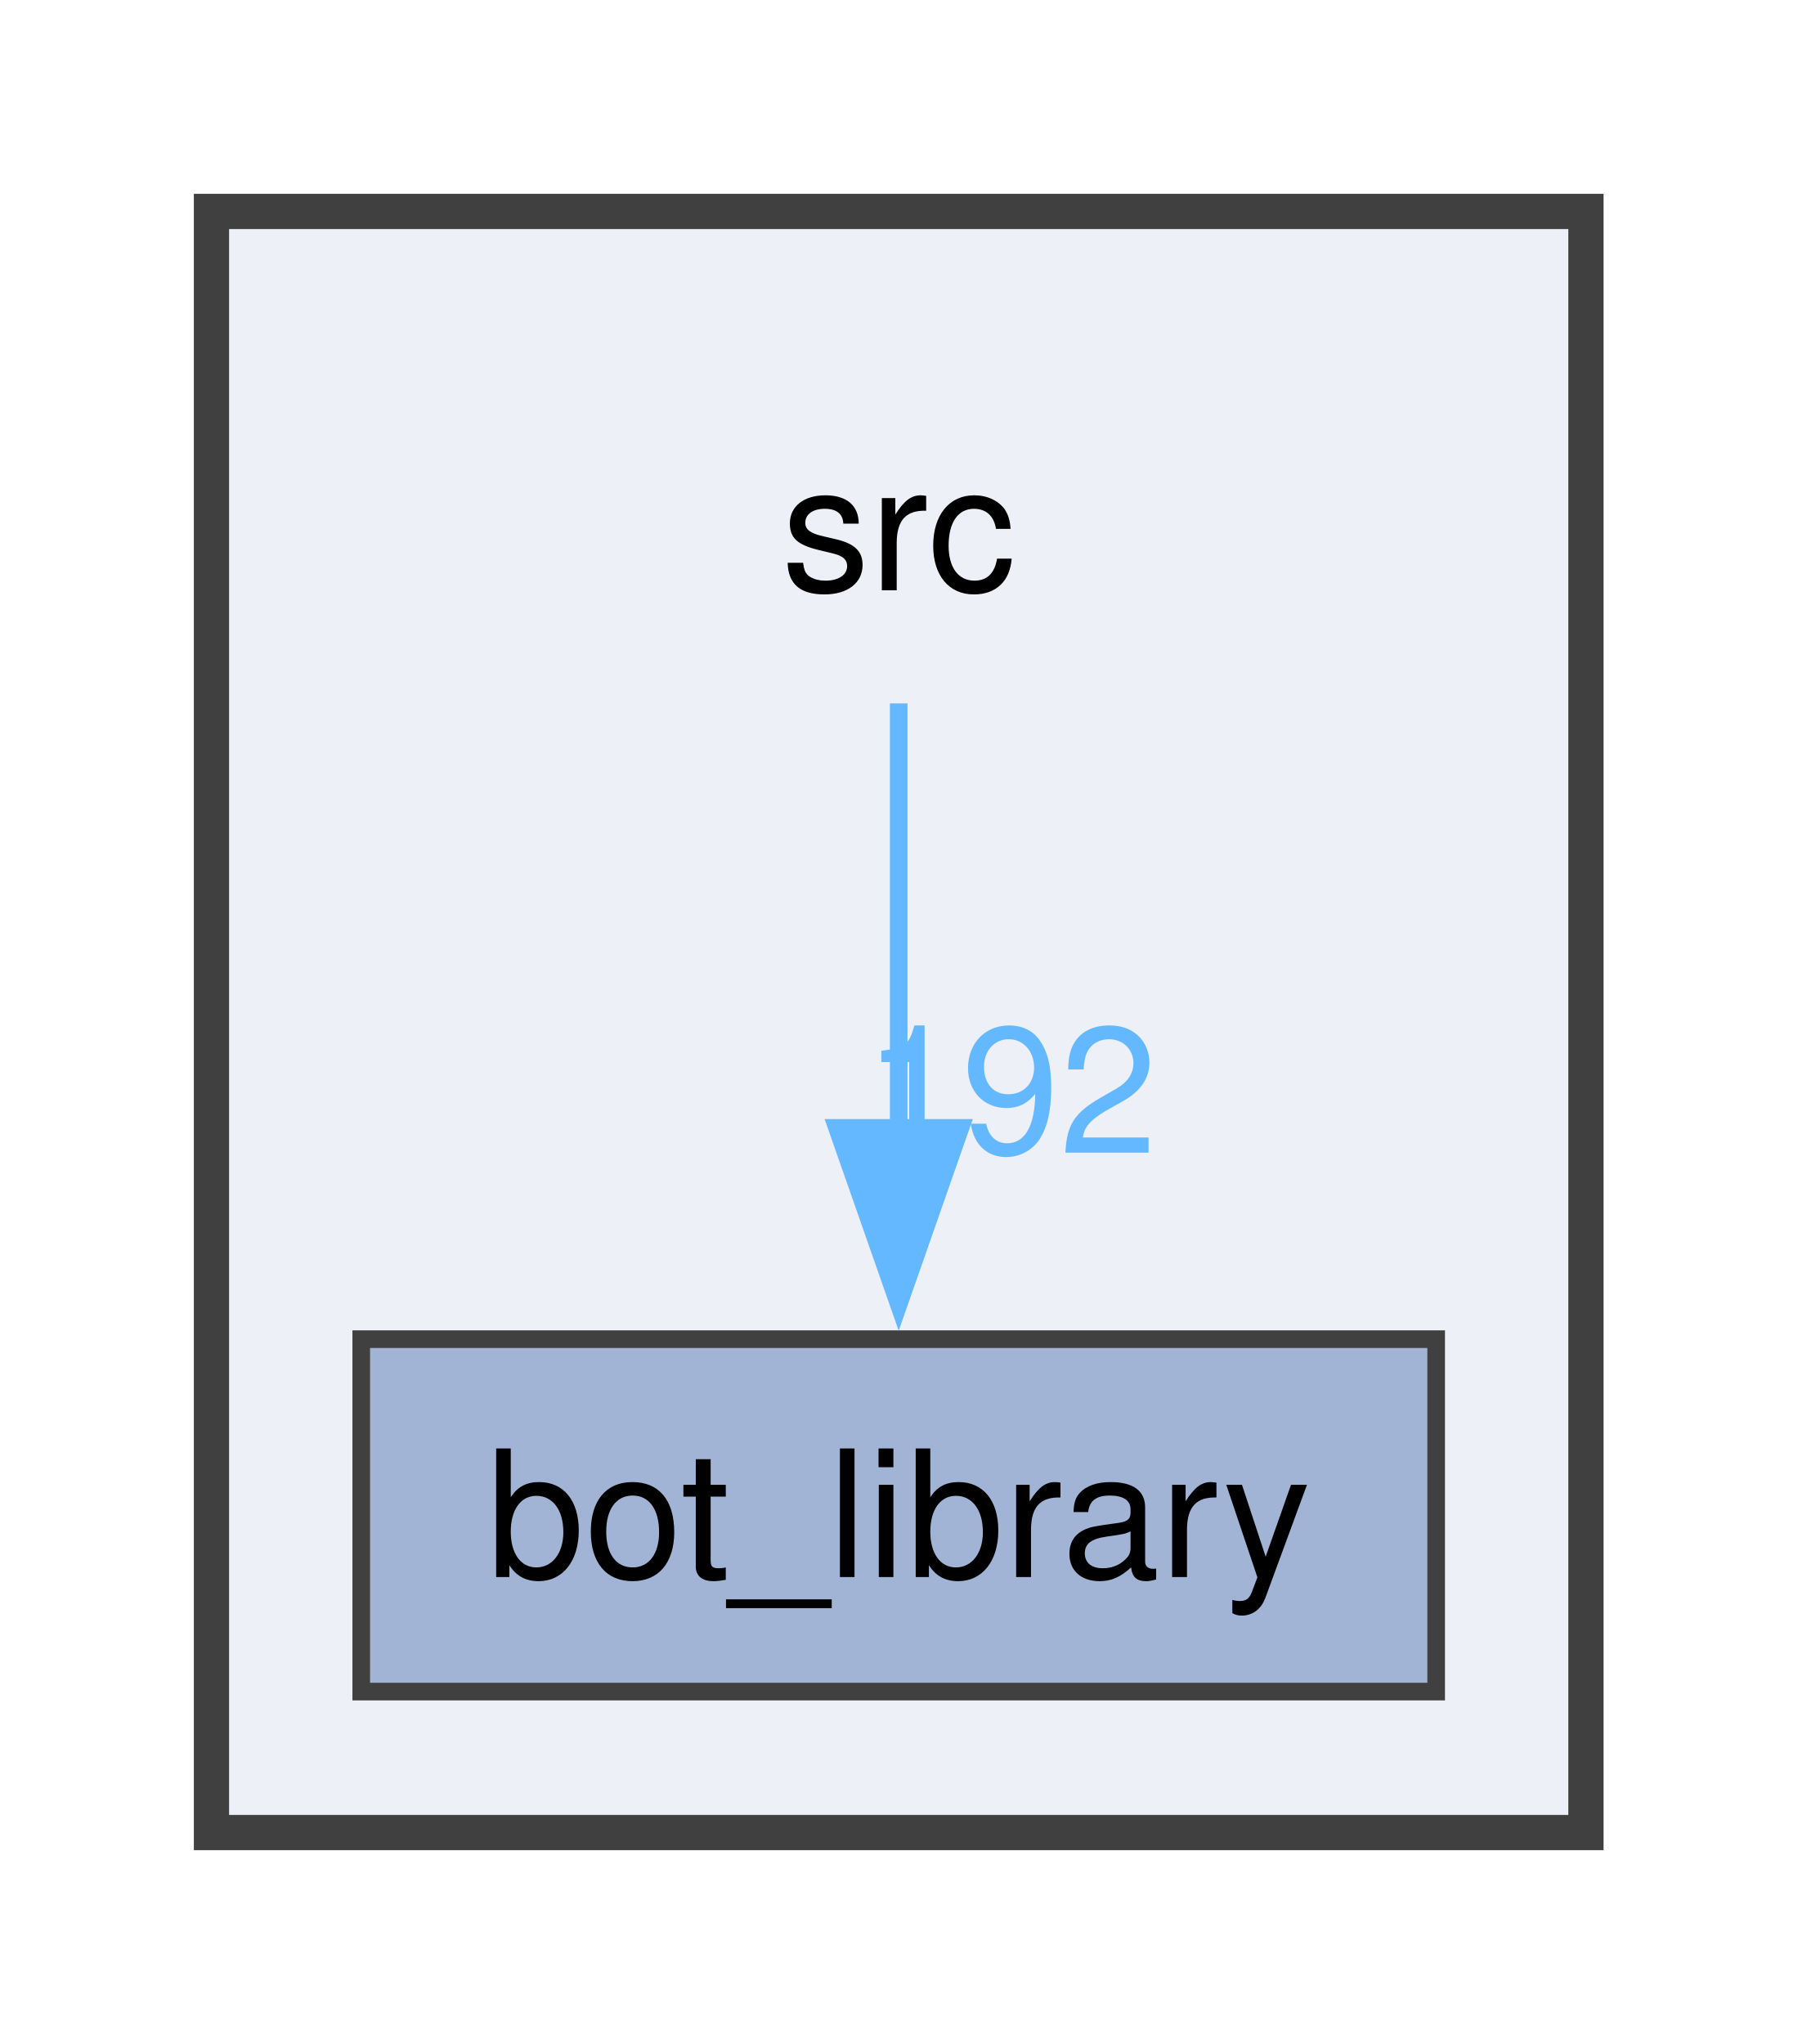
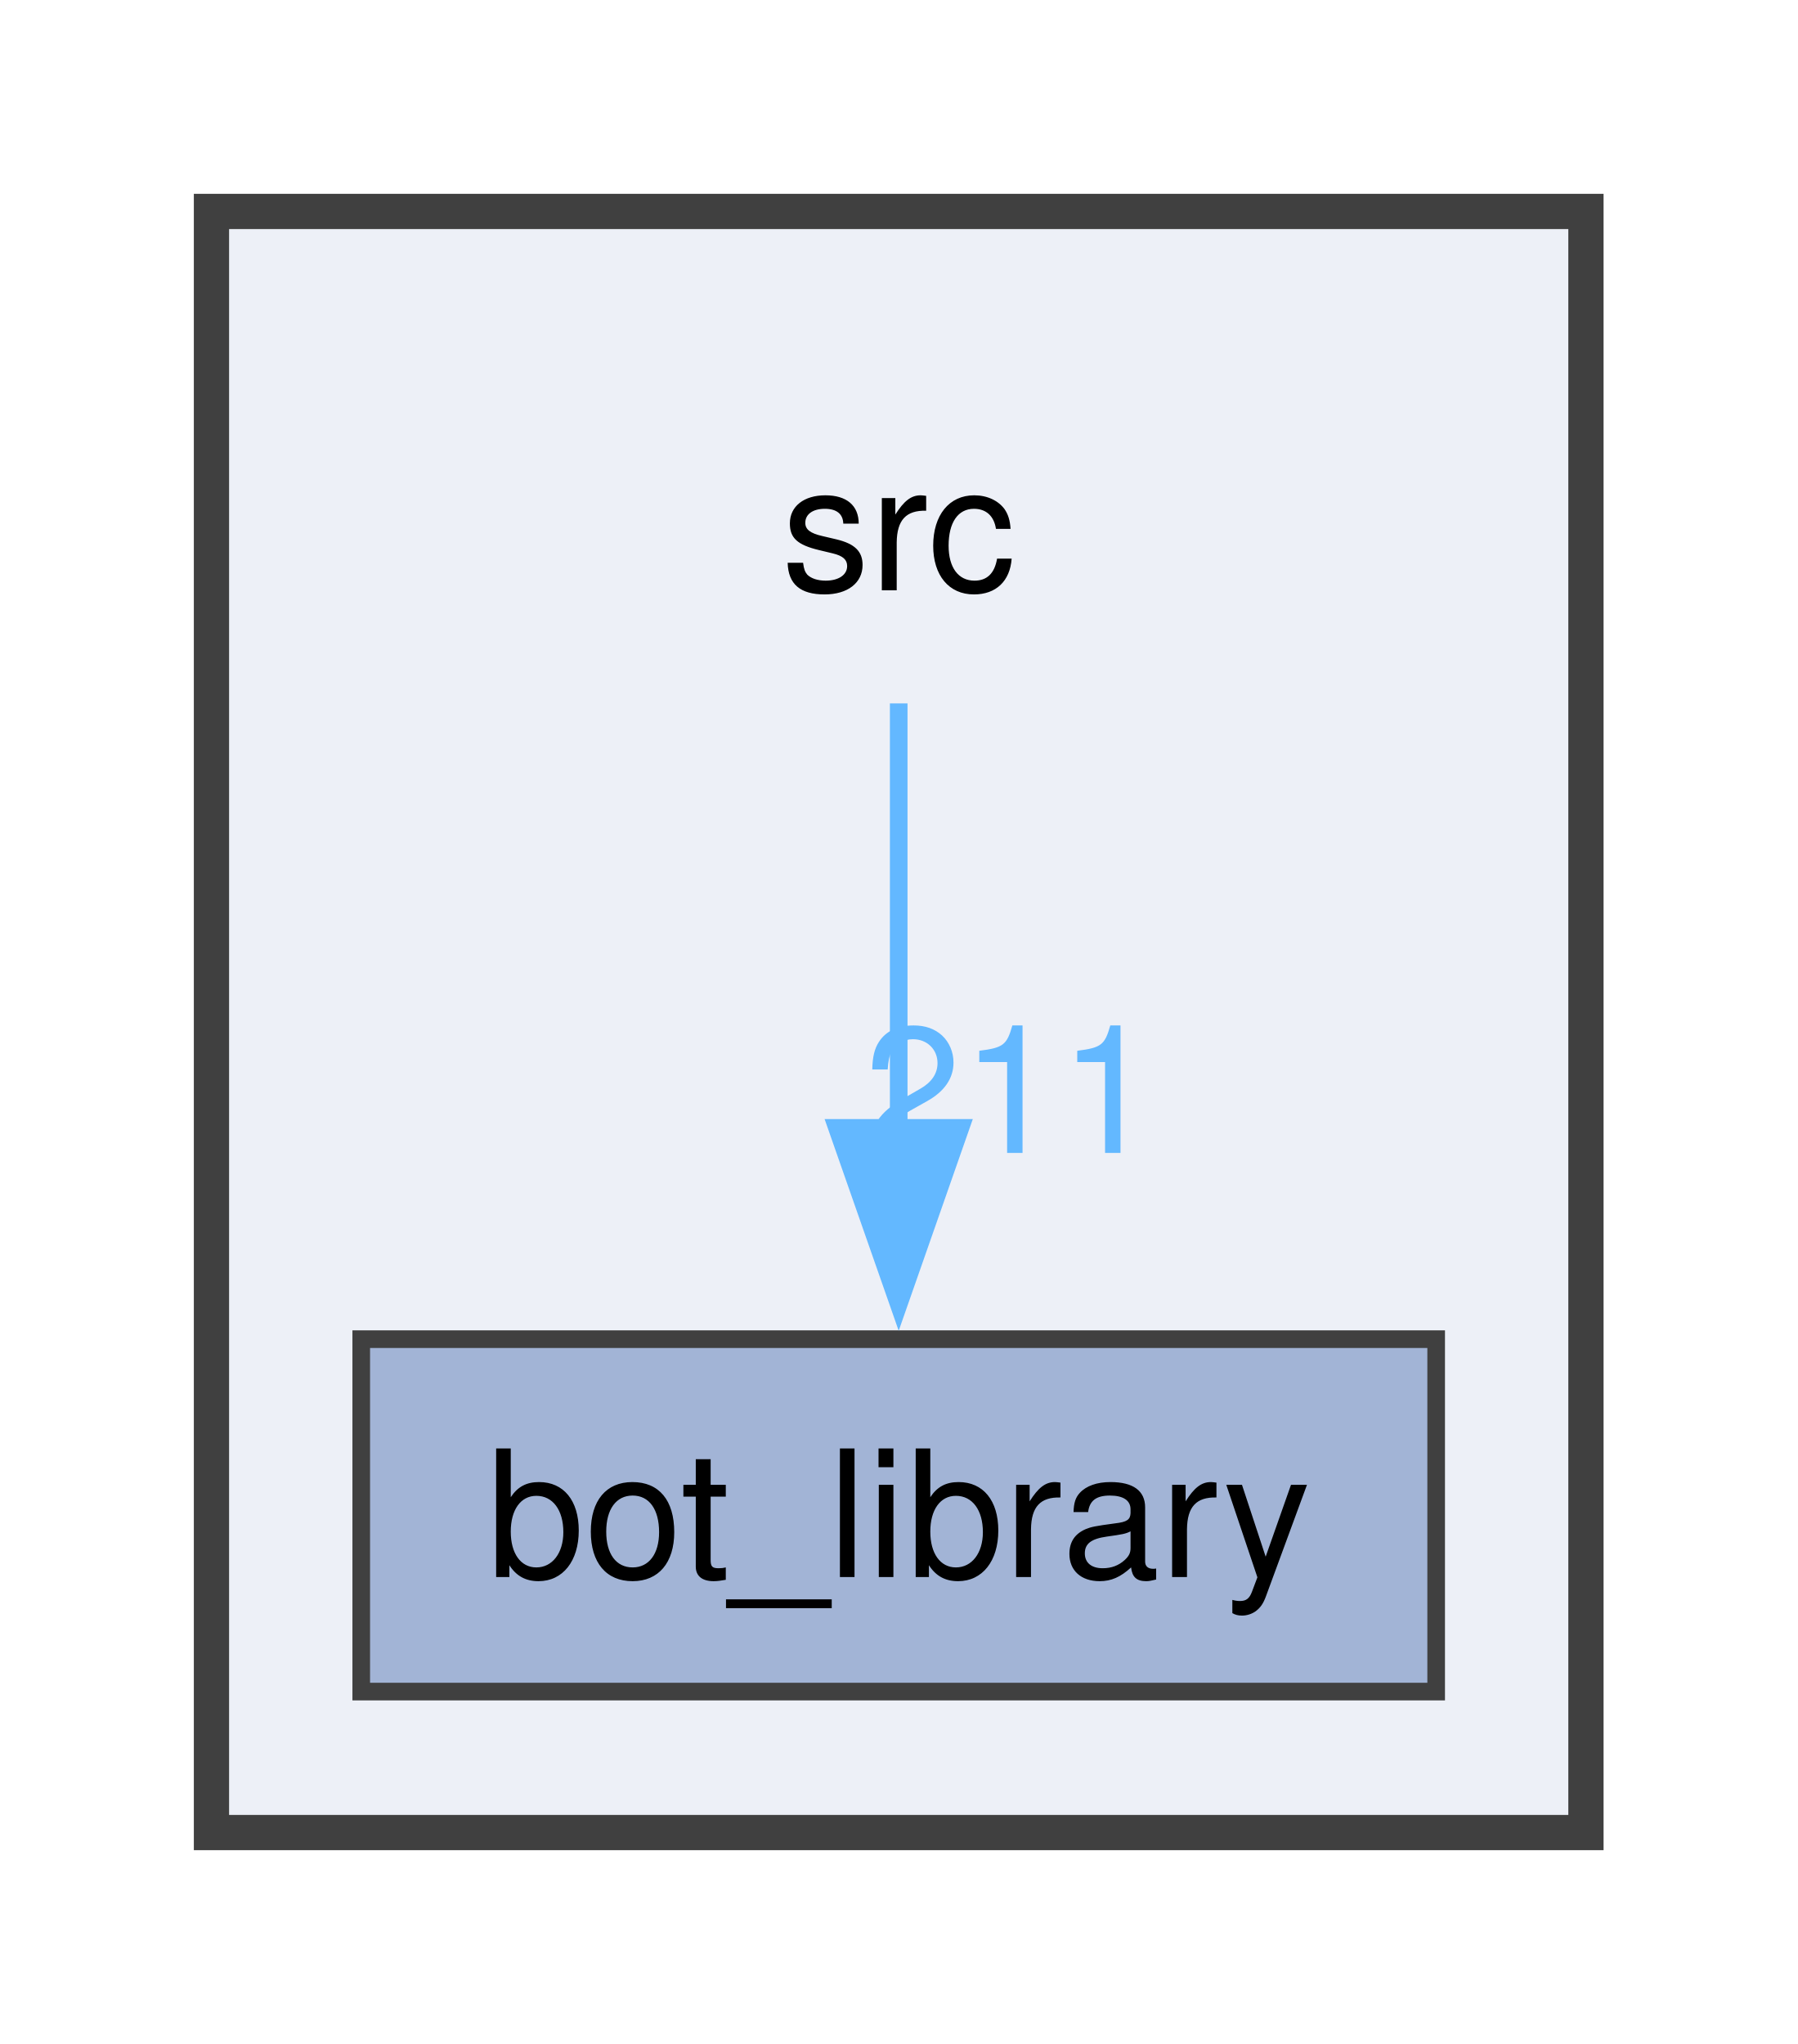
<svg xmlns="http://www.w3.org/2000/svg" xmlns:xlink="http://www.w3.org/1999/xlink" width="102pt" height="116pt" viewBox="0.00 0.00 102.00 116.00">
  <g id="graph0" class="graph" transform="scale(1 1) rotate(0) translate(4 112)">
    <g id="clust1" class="cluster">
      <g id="a_clust1">
        <a xlink:href="dir_68267d1309a1af8e8297ef4c3efbcdba.html" target="_top">
          <polygon fill="#edf0f7" stroke="#404040" stroke-width="2" points="8,-8 8,-100 86,-100 86,-8 8,-8" />
        </a>
      </g>
    </g>
    <g id="node1" class="node">
      <text xml:space="preserve" text-anchor="middle" x="47" y="-78.5" font-family="Helvetica,sans-Serif" font-size="10.00">src</text>
    </g>
    <g id="node2" class="node">
      <g id="a_node2">
        <a xlink:href="dir_be3b34367be430ae387384d9c29f3df4.html" target="_top" xlink:title="bot_library">
          <polygon fill="#a2b4d6" stroke="#404040" points="77.5,-36 16.5,-36 16.5,-16 77.5,-16 77.5,-36" />
          <text xml:space="preserve" text-anchor="middle" x="47" y="-22.5" font-family="Helvetica,sans-Serif" font-size="10.00">bot_library</text>
        </a>
      </g>
    </g>
    <g id="edge1" class="edge">
      <g id="a_edge1">
-         <a xlink:href="dir_000042_000002.html" target="_top">
+         <a xlink:href="dir_000043_000002.html" target="_top">
          <path fill="none" stroke="#63b8ff" d="M47,-72.08C47,-65.48 47,-56.21 47,-47.79" />
          <polygon fill="#63b8ff" stroke="#63b8ff" points="50.5,-47.99 47,-37.99 43.5,-47.99 50.5,-47.99" />
        </a>
      </g>
      <g id="a_edge1-headlabel">
-         <a xlink:href="dir_000042_000002.html" target="_top" xlink:title="192">
-           <text xml:space="preserve" text-anchor="middle" x="53.34" y="-46.57" font-family="Helvetica,sans-Serif" font-size="10.00" fill="#63b8ff">192</text>
+         <a xlink:href="dir_000043_000002.html" target="_top" xlink:title="211">
+           <text xml:space="preserve" text-anchor="middle" x="53.34" y="-46.57" font-family="Helvetica,sans-Serif" font-size="10.00" fill="#63b8ff">211</text>
        </a>
      </g>
    </g>
  </g>
</svg>
